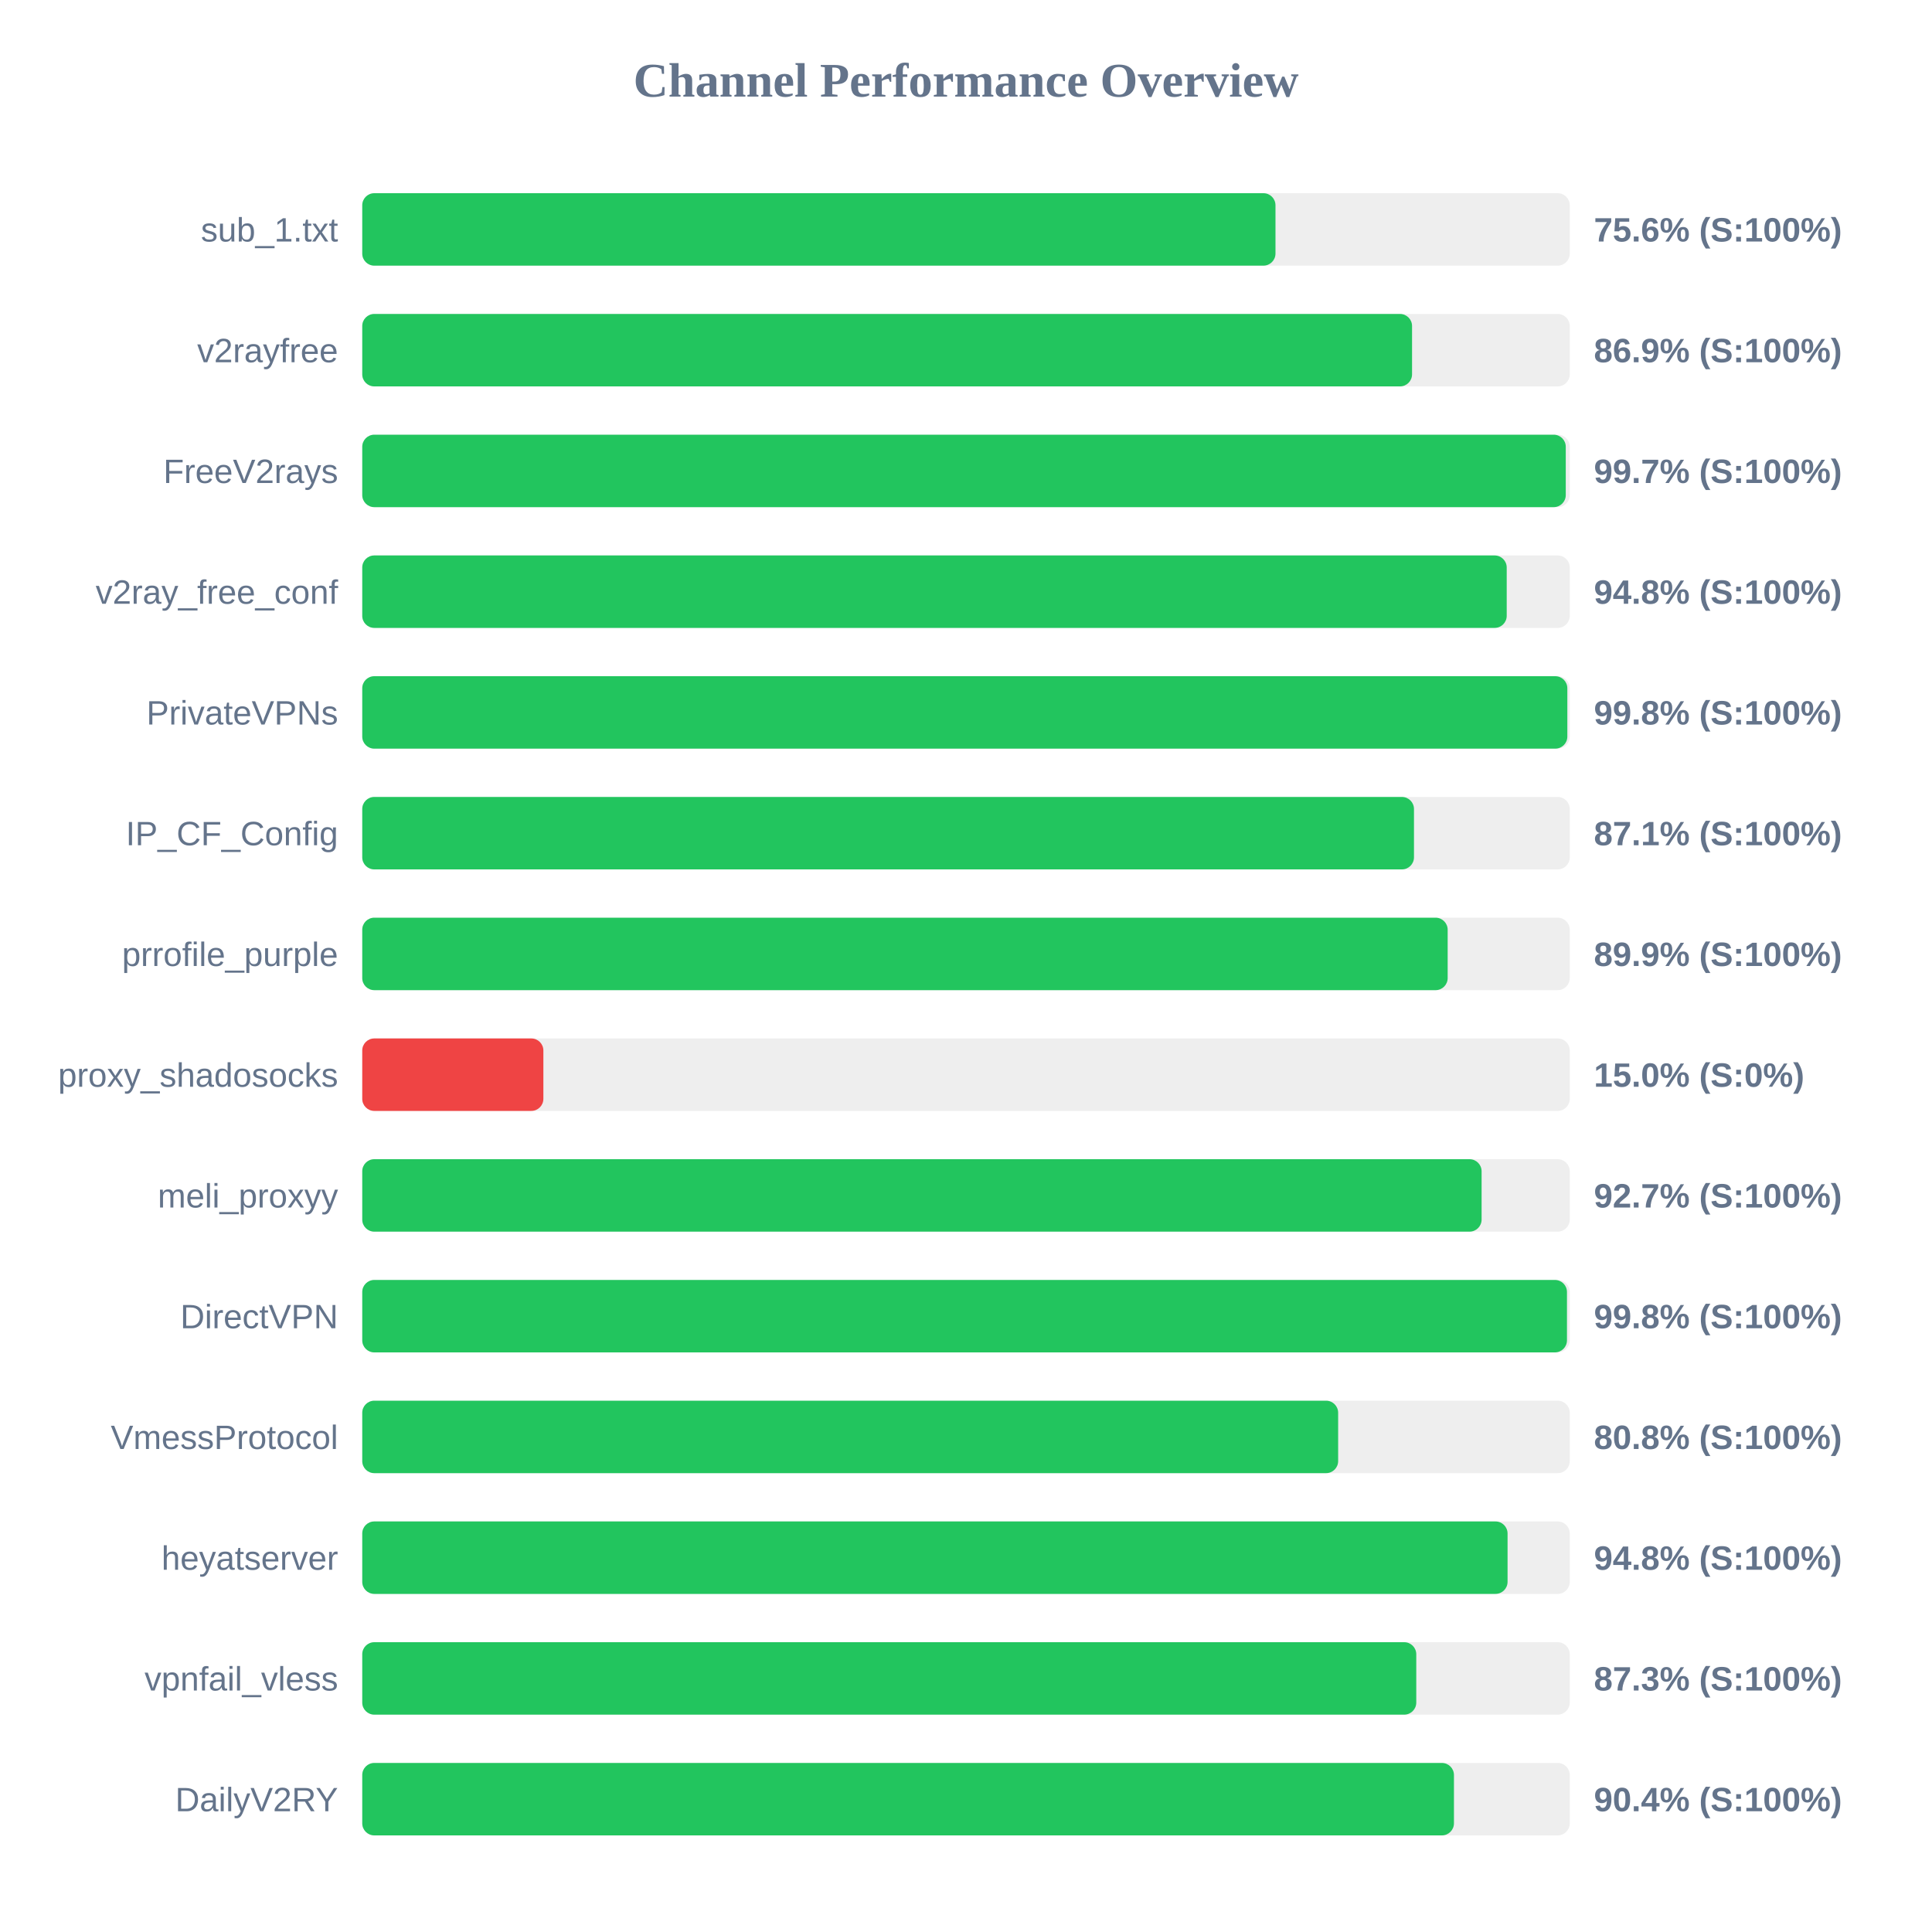
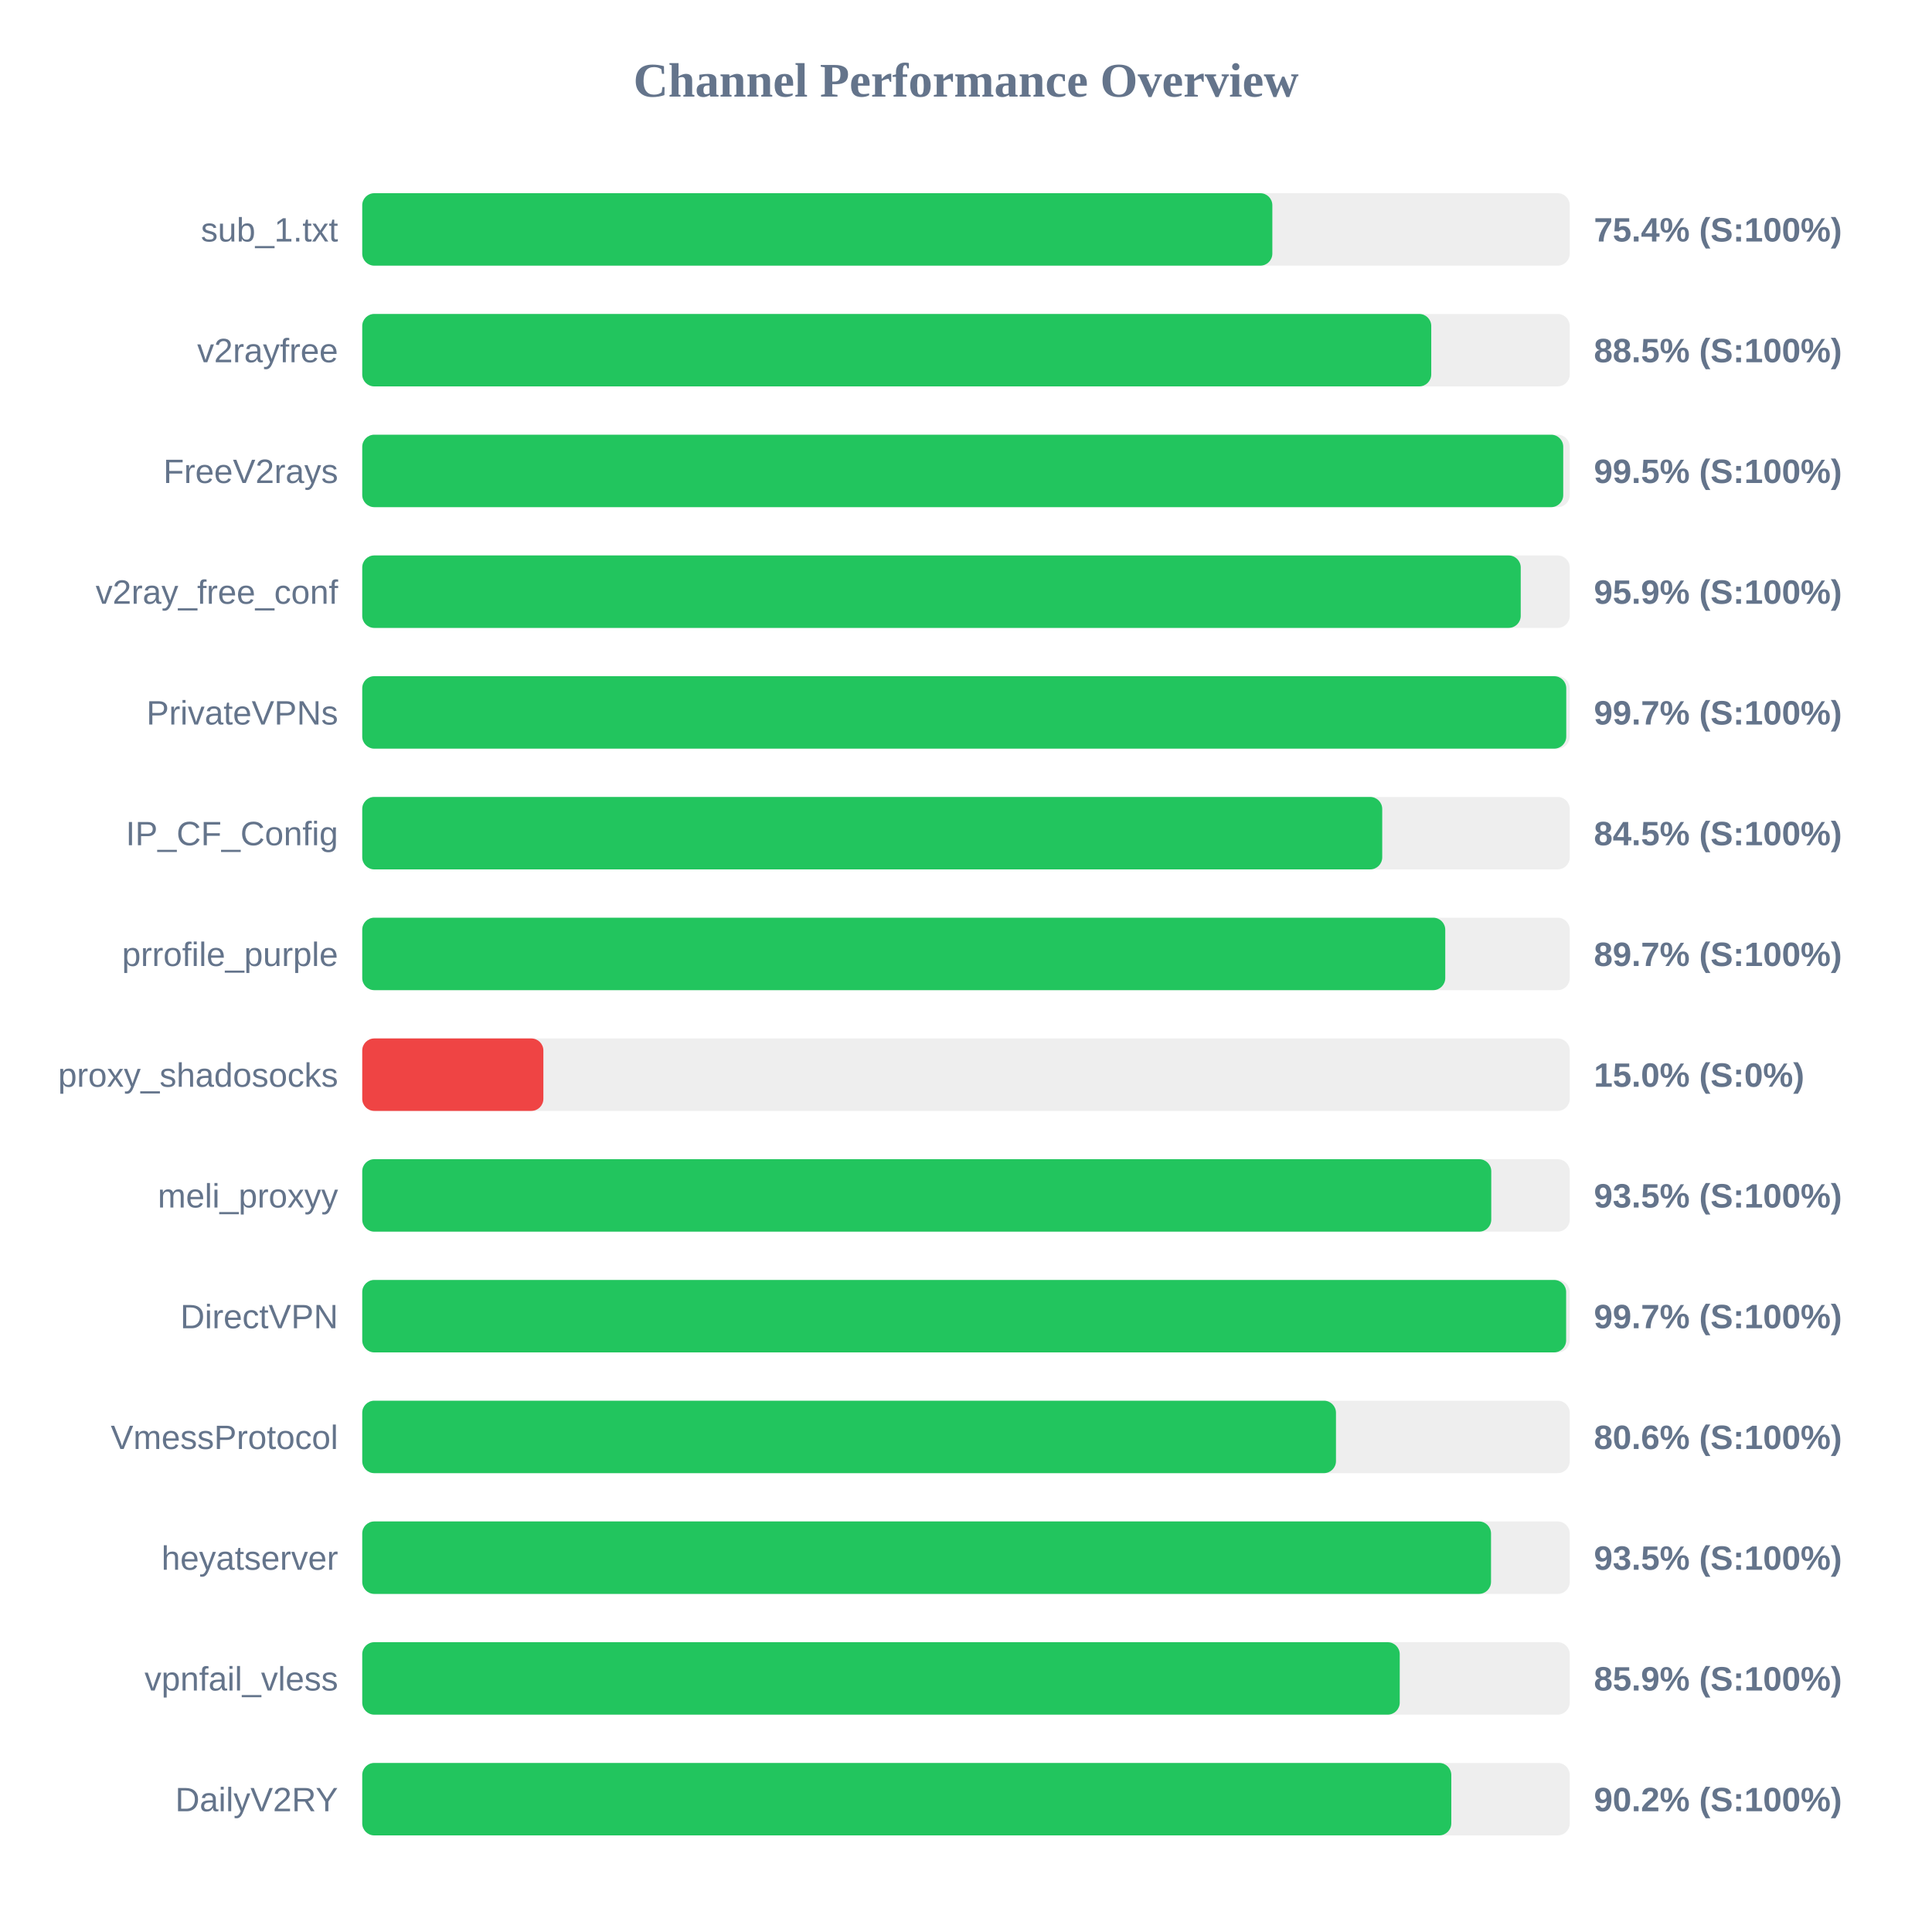
<svg xmlns="http://www.w3.org/2000/svg" width="800" height="800" version="1.1">
  <style>
        .row { font: 14px Arial; fill: #64748b; }
        .score { font: bold 14px Arial; fill: #64748b; }
    </style>
  <text x="400" y="40" text-anchor="middle" font-size="20px" font-weight="bold" fill="#64748b">Channel Performance Overview</text>
  <rect x="150" y="80" width="500" height="30" fill="#eee" rx="5" />
-   <rect x="150" y="80" width="378.15" height="30" fill="#22c55e" rx="5" />
+   <rect x="150" y="80" width="376.85" height="30" fill="#22c55e" rx="5" />
  <text x="140" y="100" text-anchor="end" class="row">sub_1.txt</text>
-   <text x="660" y="100" text-anchor="start" class="score">75.6% (S:100%)</text>
+   <text x="660" y="100" text-anchor="start" class="score">75.4% (S:100%)</text>
  <rect x="150" y="130" width="500" height="30" fill="#eee" rx="5" />
-   <rect x="150" y="130" width="434.7" height="30" fill="#22c55e" rx="5" />
+   <rect x="150" y="130" width="442.65" height="30" fill="#22c55e" rx="5" />
  <text x="140" y="150" text-anchor="end" class="row">v2rayfree</text>
-   <text x="660" y="150" text-anchor="start" class="score">86.9% (S:100%)</text>
+   <text x="660" y="150" text-anchor="start" class="score">88.5% (S:100%)</text>
  <rect x="150" y="180" width="500" height="30" fill="#eee" rx="5" />
-   <rect x="150" y="180" width="498.35" height="30" fill="#22c55e" rx="5" />
+   <rect x="150" y="180" width="497.3" height="30" fill="#22c55e" rx="5" />
  <text x="140" y="200" text-anchor="end" class="row">FreeV2rays</text>
-   <text x="660" y="200" text-anchor="start" class="score">99.7% (S:100%)</text>
+   <text x="660" y="200" text-anchor="start" class="score">99.5% (S:100%)</text>
  <rect x="150" y="230" width="500" height="30" fill="#eee" rx="5" />
-   <rect x="150" y="230" width="473.9" height="30" fill="#22c55e" rx="5" />
+   <rect x="150" y="230" width="479.7" height="30" fill="#22c55e" rx="5" />
  <text x="140" y="250" text-anchor="end" class="row">v2ray_free_conf</text>
-   <text x="660" y="250" text-anchor="start" class="score">94.8% (S:100%)</text>
+   <text x="660" y="250" text-anchor="start" class="score">95.9% (S:100%)</text>
  <rect x="150" y="280" width="500" height="30" fill="#eee" rx="5" />
-   <rect x="150" y="280" width="499.0" height="30" fill="#22c55e" rx="5" />
+   <rect x="150" y="280" width="498.55" height="30" fill="#22c55e" rx="5" />
  <text x="140" y="300" text-anchor="end" class="row">PrivateVPNs</text>
-   <text x="660" y="300" text-anchor="start" class="score">99.8% (S:100%)</text>
+   <text x="660" y="300" text-anchor="start" class="score">99.7% (S:100%)</text>
  <rect x="150" y="330" width="500" height="30" fill="#eee" rx="5" />
-   <rect x="150" y="330" width="435.5" height="30" fill="#22c55e" rx="5" />
+   <rect x="150" y="330" width="422.35" height="30" fill="#22c55e" rx="5" />
  <text x="140" y="350" text-anchor="end" class="row">IP_CF_Config</text>
-   <text x="660" y="350" text-anchor="start" class="score">87.1% (S:100%)</text>
+   <text x="660" y="350" text-anchor="start" class="score">84.5% (S:100%)</text>
  <rect x="150" y="380" width="500" height="30" fill="#eee" rx="5" />
-   <rect x="150" y="380" width="449.45" height="30" fill="#22c55e" rx="5" />
+   <rect x="150" y="380" width="448.45" height="30" fill="#22c55e" rx="5" />
  <text x="140" y="400" text-anchor="end" class="row">prrofile_purple</text>
-   <text x="660" y="400" text-anchor="start" class="score">89.9% (S:100%)</text>
+   <text x="660" y="400" text-anchor="start" class="score">89.7% (S:100%)</text>
  <rect x="150" y="430" width="500" height="30" fill="#eee" rx="5" />
  <rect x="150" y="430" width="75.0" height="30" fill="#ef4444" rx="5" />
  <text x="140" y="450" text-anchor="end" class="row">proxy_shadosocks</text>
  <text x="660" y="450" text-anchor="start" class="score">15.0% (S:0%)</text>
  <rect x="150" y="480" width="500" height="30" fill="#eee" rx="5" />
-   <rect x="150" y="480" width="463.5" height="30" fill="#22c55e" rx="5" />
+   <rect x="150" y="480" width="467.5" height="30" fill="#22c55e" rx="5" />
  <text x="140" y="500" text-anchor="end" class="row">meli_proxyy</text>
-   <text x="660" y="500" text-anchor="start" class="score">92.7% (S:100%)</text>
+   <text x="660" y="500" text-anchor="start" class="score">93.5% (S:100%)</text>
  <rect x="150" y="530" width="500" height="30" fill="#eee" rx="5" />
-   <rect x="150" y="530" width="498.85" height="30" fill="#22c55e" rx="5" />
+   <rect x="150" y="530" width="498.5" height="30" fill="#22c55e" rx="5" />
  <text x="140" y="550" text-anchor="end" class="row">DirectVPN</text>
-   <text x="660" y="550" text-anchor="start" class="score">99.8% (S:100%)</text>
+   <text x="660" y="550" text-anchor="start" class="score">99.7% (S:100%)</text>
  <rect x="150" y="580" width="500" height="30" fill="#eee" rx="5" />
-   <rect x="150" y="580" width="404.1" height="30" fill="#22c55e" rx="5" />
+   <rect x="150" y="580" width="403.2" height="30" fill="#22c55e" rx="5" />
  <text x="140" y="600" text-anchor="end" class="row">VmessProtocol</text>
-   <text x="660" y="600" text-anchor="start" class="score">80.8% (S:100%)</text>
+   <text x="660" y="600" text-anchor="start" class="score">80.6% (S:100%)</text>
  <rect x="150" y="630" width="500" height="30" fill="#eee" rx="5" />
-   <rect x="150" y="630" width="474.25" height="30" fill="#22c55e" rx="5" />
+   <rect x="150" y="630" width="467.4" height="30" fill="#22c55e" rx="5" />
  <text x="140" y="650" text-anchor="end" class="row">heyatserver</text>
-   <text x="660" y="650" text-anchor="start" class="score">94.8% (S:100%)</text>
+   <text x="660" y="650" text-anchor="start" class="score">93.5% (S:100%)</text>
  <rect x="150" y="680" width="500" height="30" fill="#eee" rx="5" />
-   <rect x="150" y="680" width="436.45" height="30" fill="#22c55e" rx="5" />
+   <rect x="150" y="680" width="429.6" height="30" fill="#22c55e" rx="5" />
  <text x="140" y="700" text-anchor="end" class="row">vpnfail_vless</text>
-   <text x="660" y="700" text-anchor="start" class="score">87.3% (S:100%)</text>
+   <text x="660" y="700" text-anchor="start" class="score">85.9% (S:100%)</text>
  <rect x="150" y="730" width="500" height="30" fill="#eee" rx="5" />
-   <rect x="150" y="730" width="452.05" height="30" fill="#22c55e" rx="5" />
+   <rect x="150" y="730" width="450.95" height="30" fill="#22c55e" rx="5" />
  <text x="140" y="750" text-anchor="end" class="row">DailyV2RY</text>
-   <text x="660" y="750" text-anchor="start" class="score">90.4% (S:100%)</text>
+   <text x="660" y="750" text-anchor="start" class="score">90.2% (S:100%)</text>
</svg>
